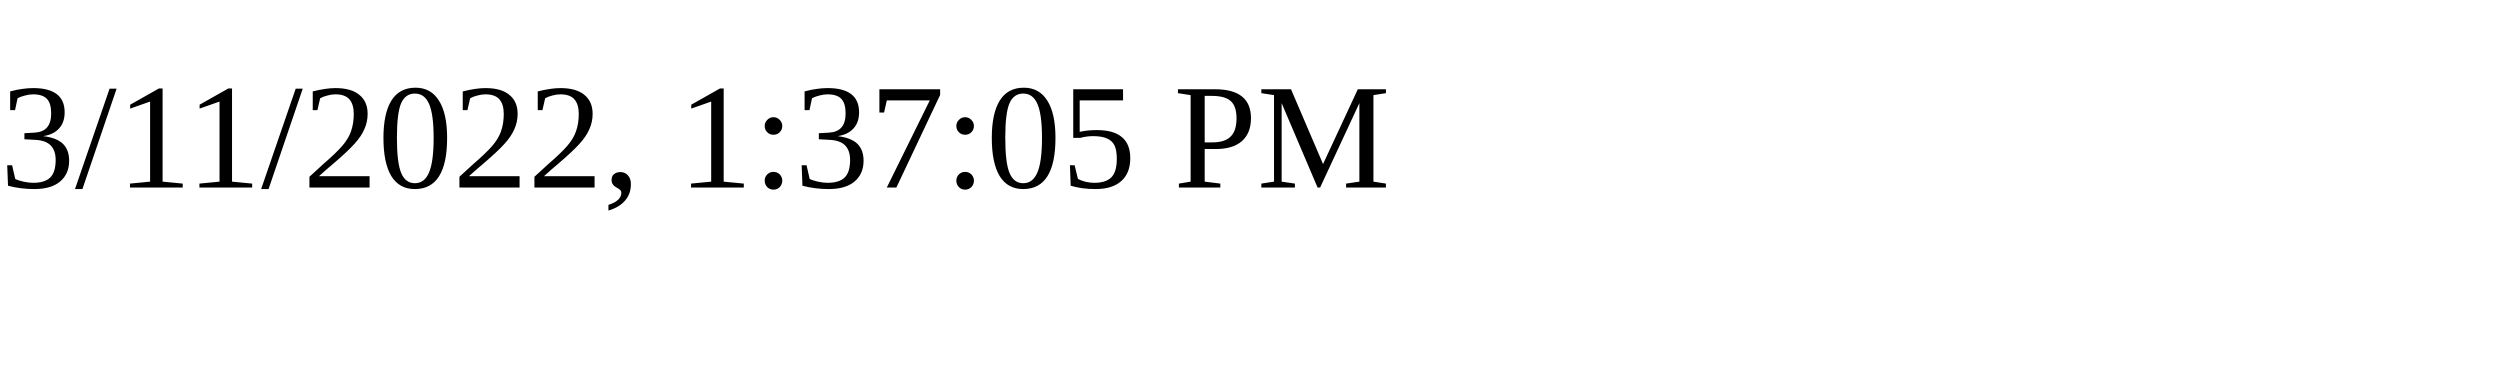
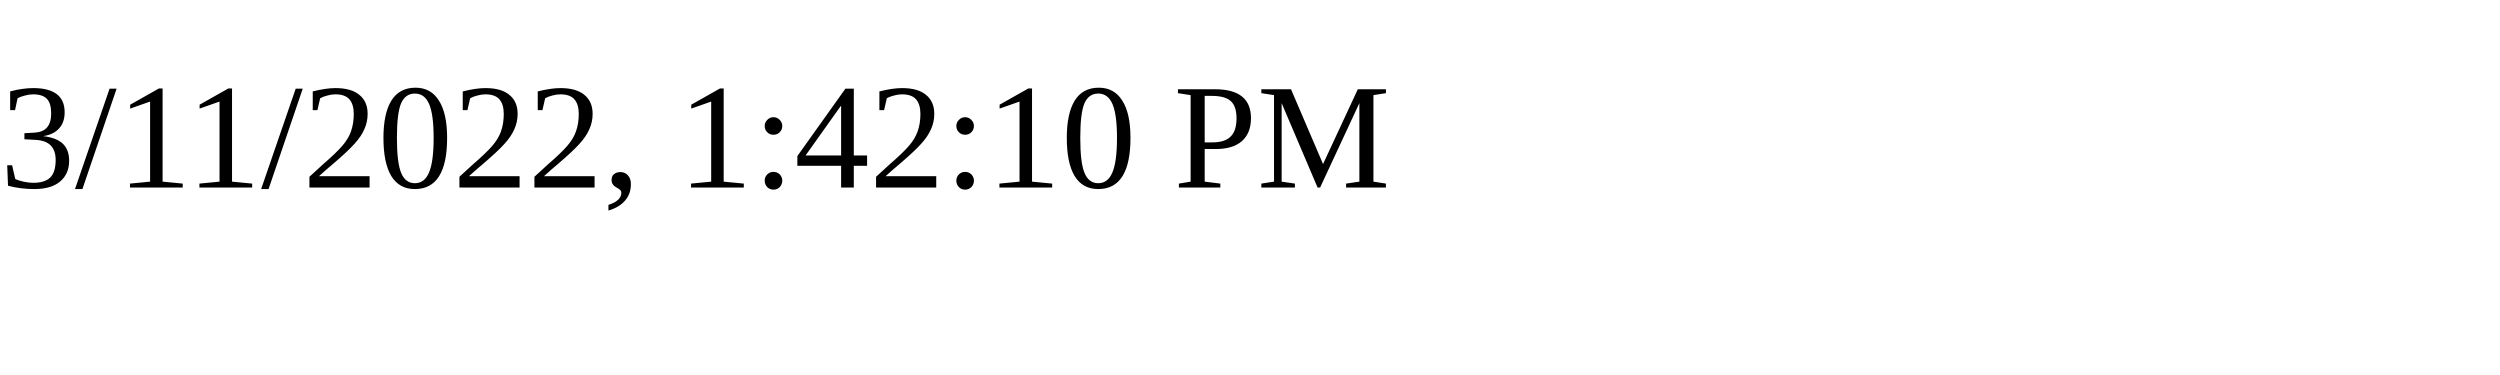
<svg xmlns="http://www.w3.org/2000/svg" height="30" width="200">
-   <text x="0" y="15">3/11/2022, 1:37:05 PM</text>
+   <text x="0" y="15">3/11/2022, 1:42:10 PM</text>
</svg>
